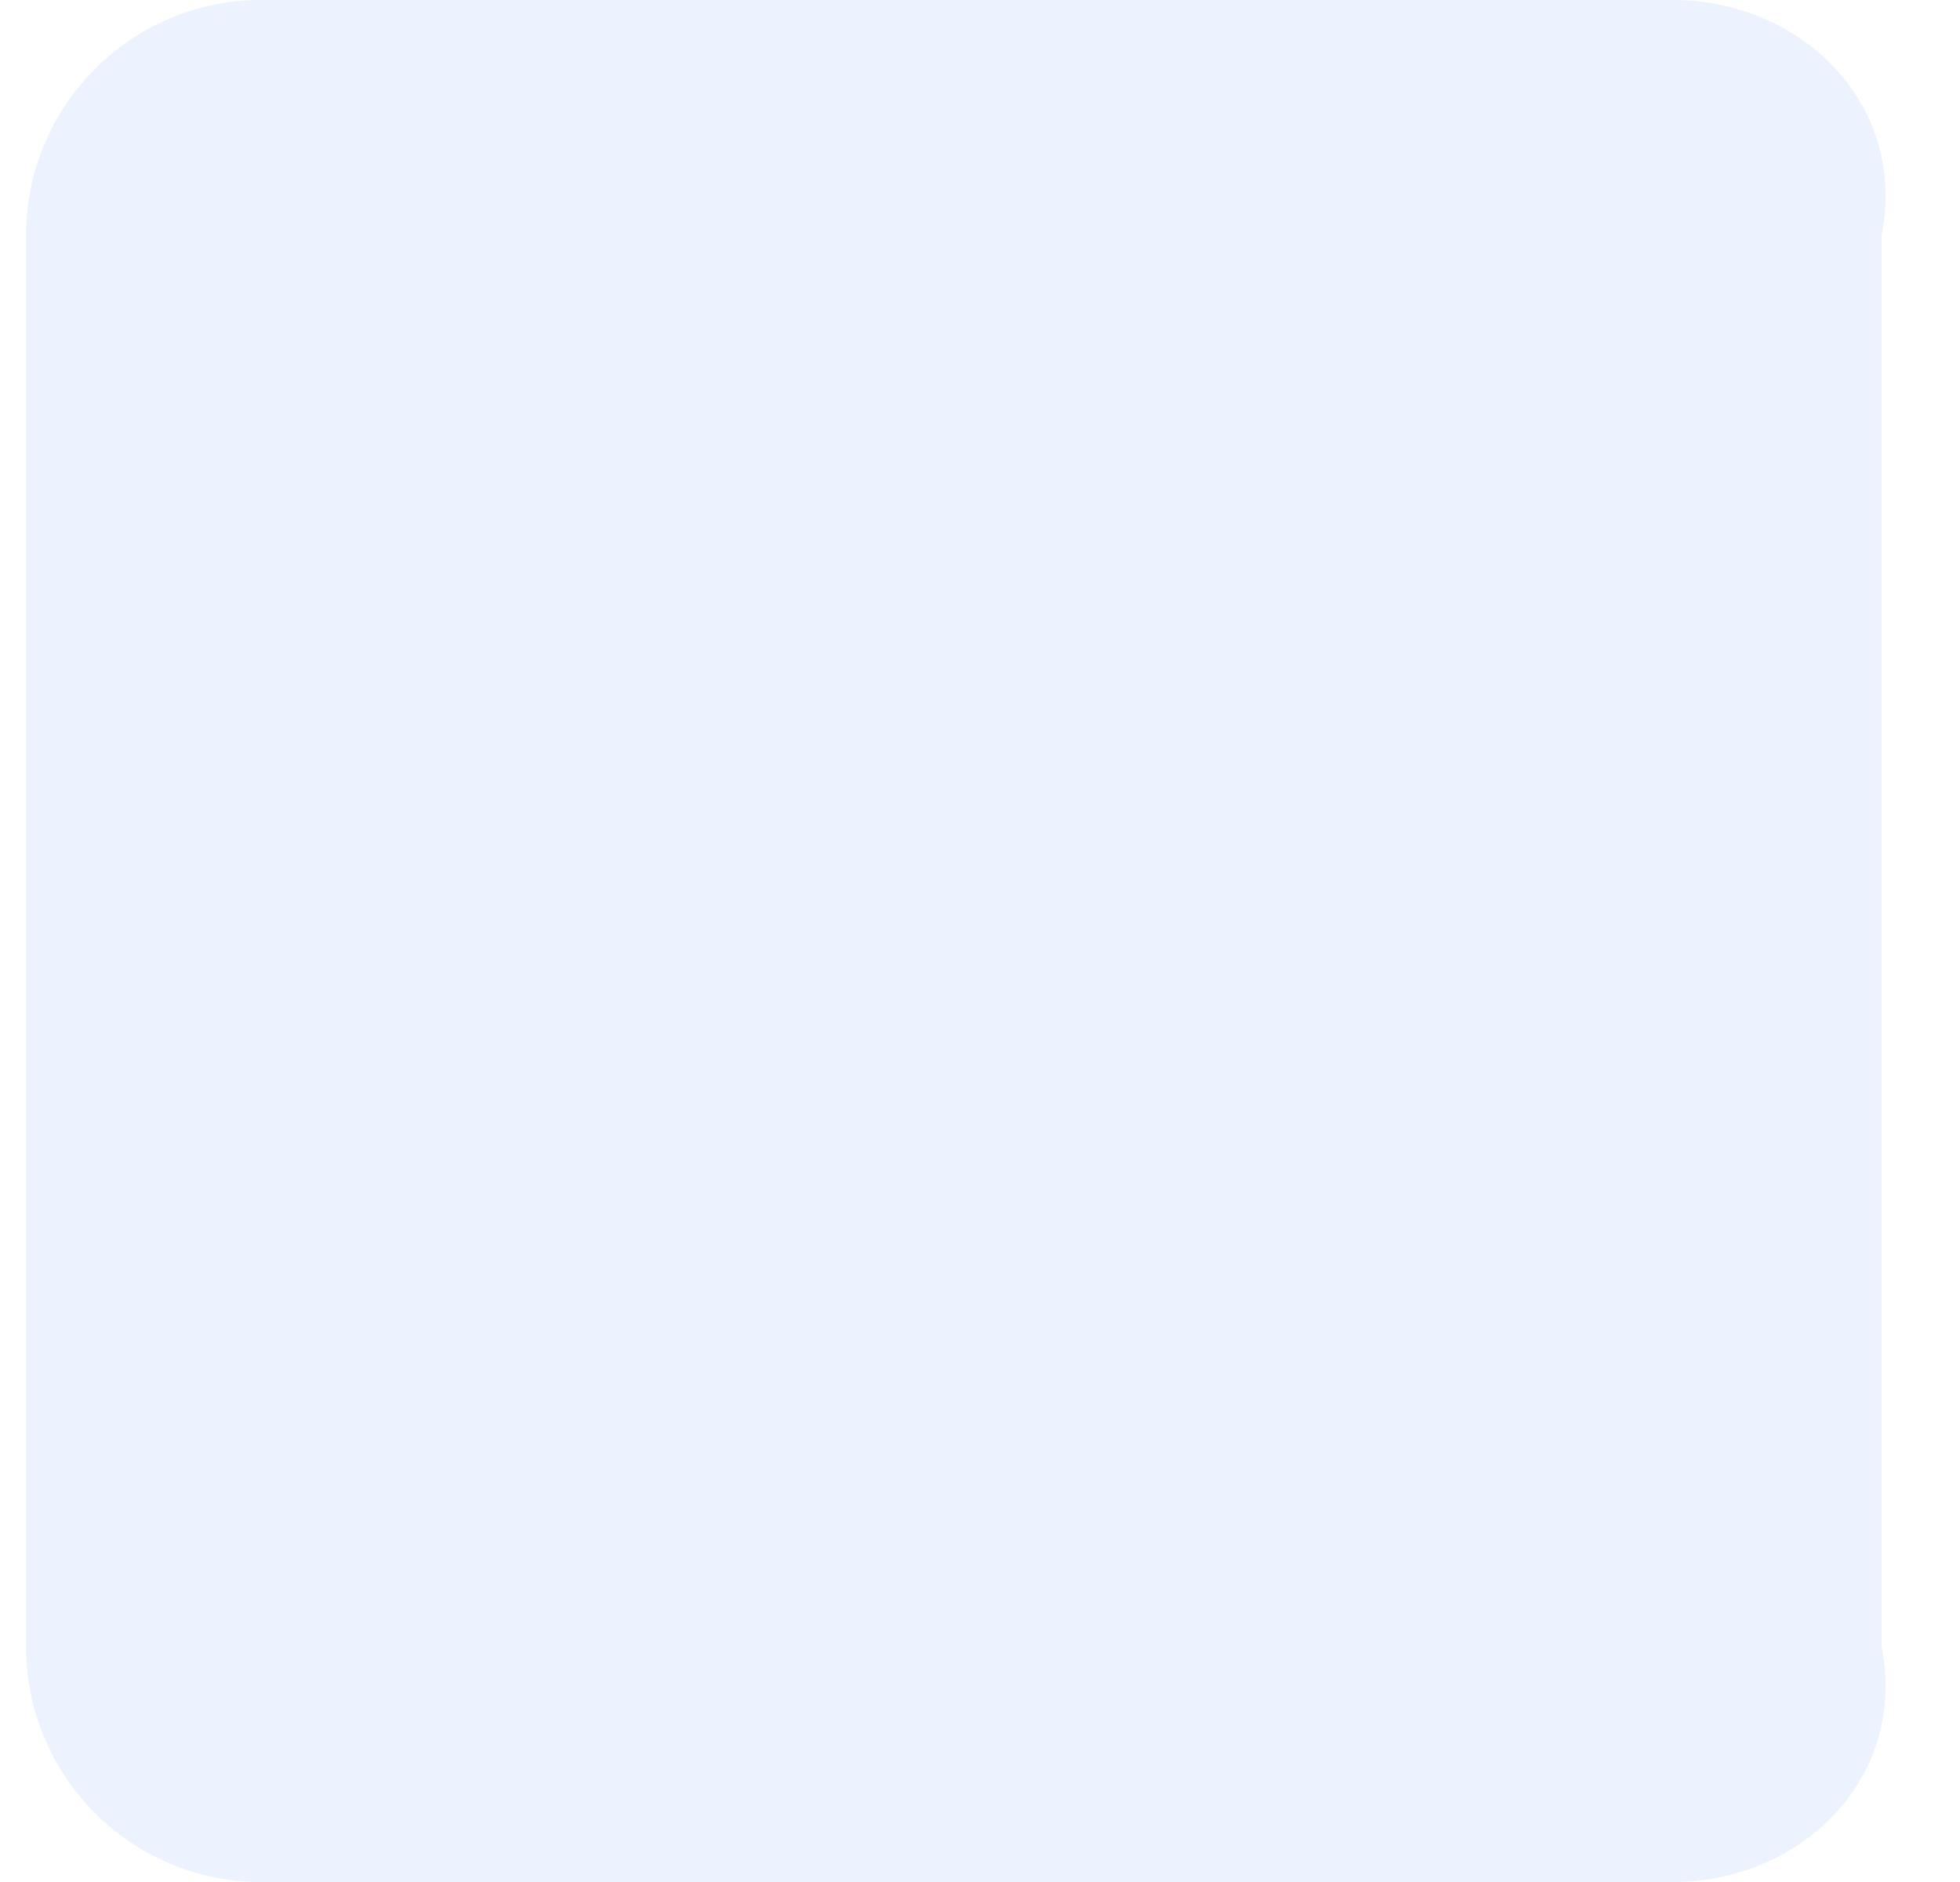
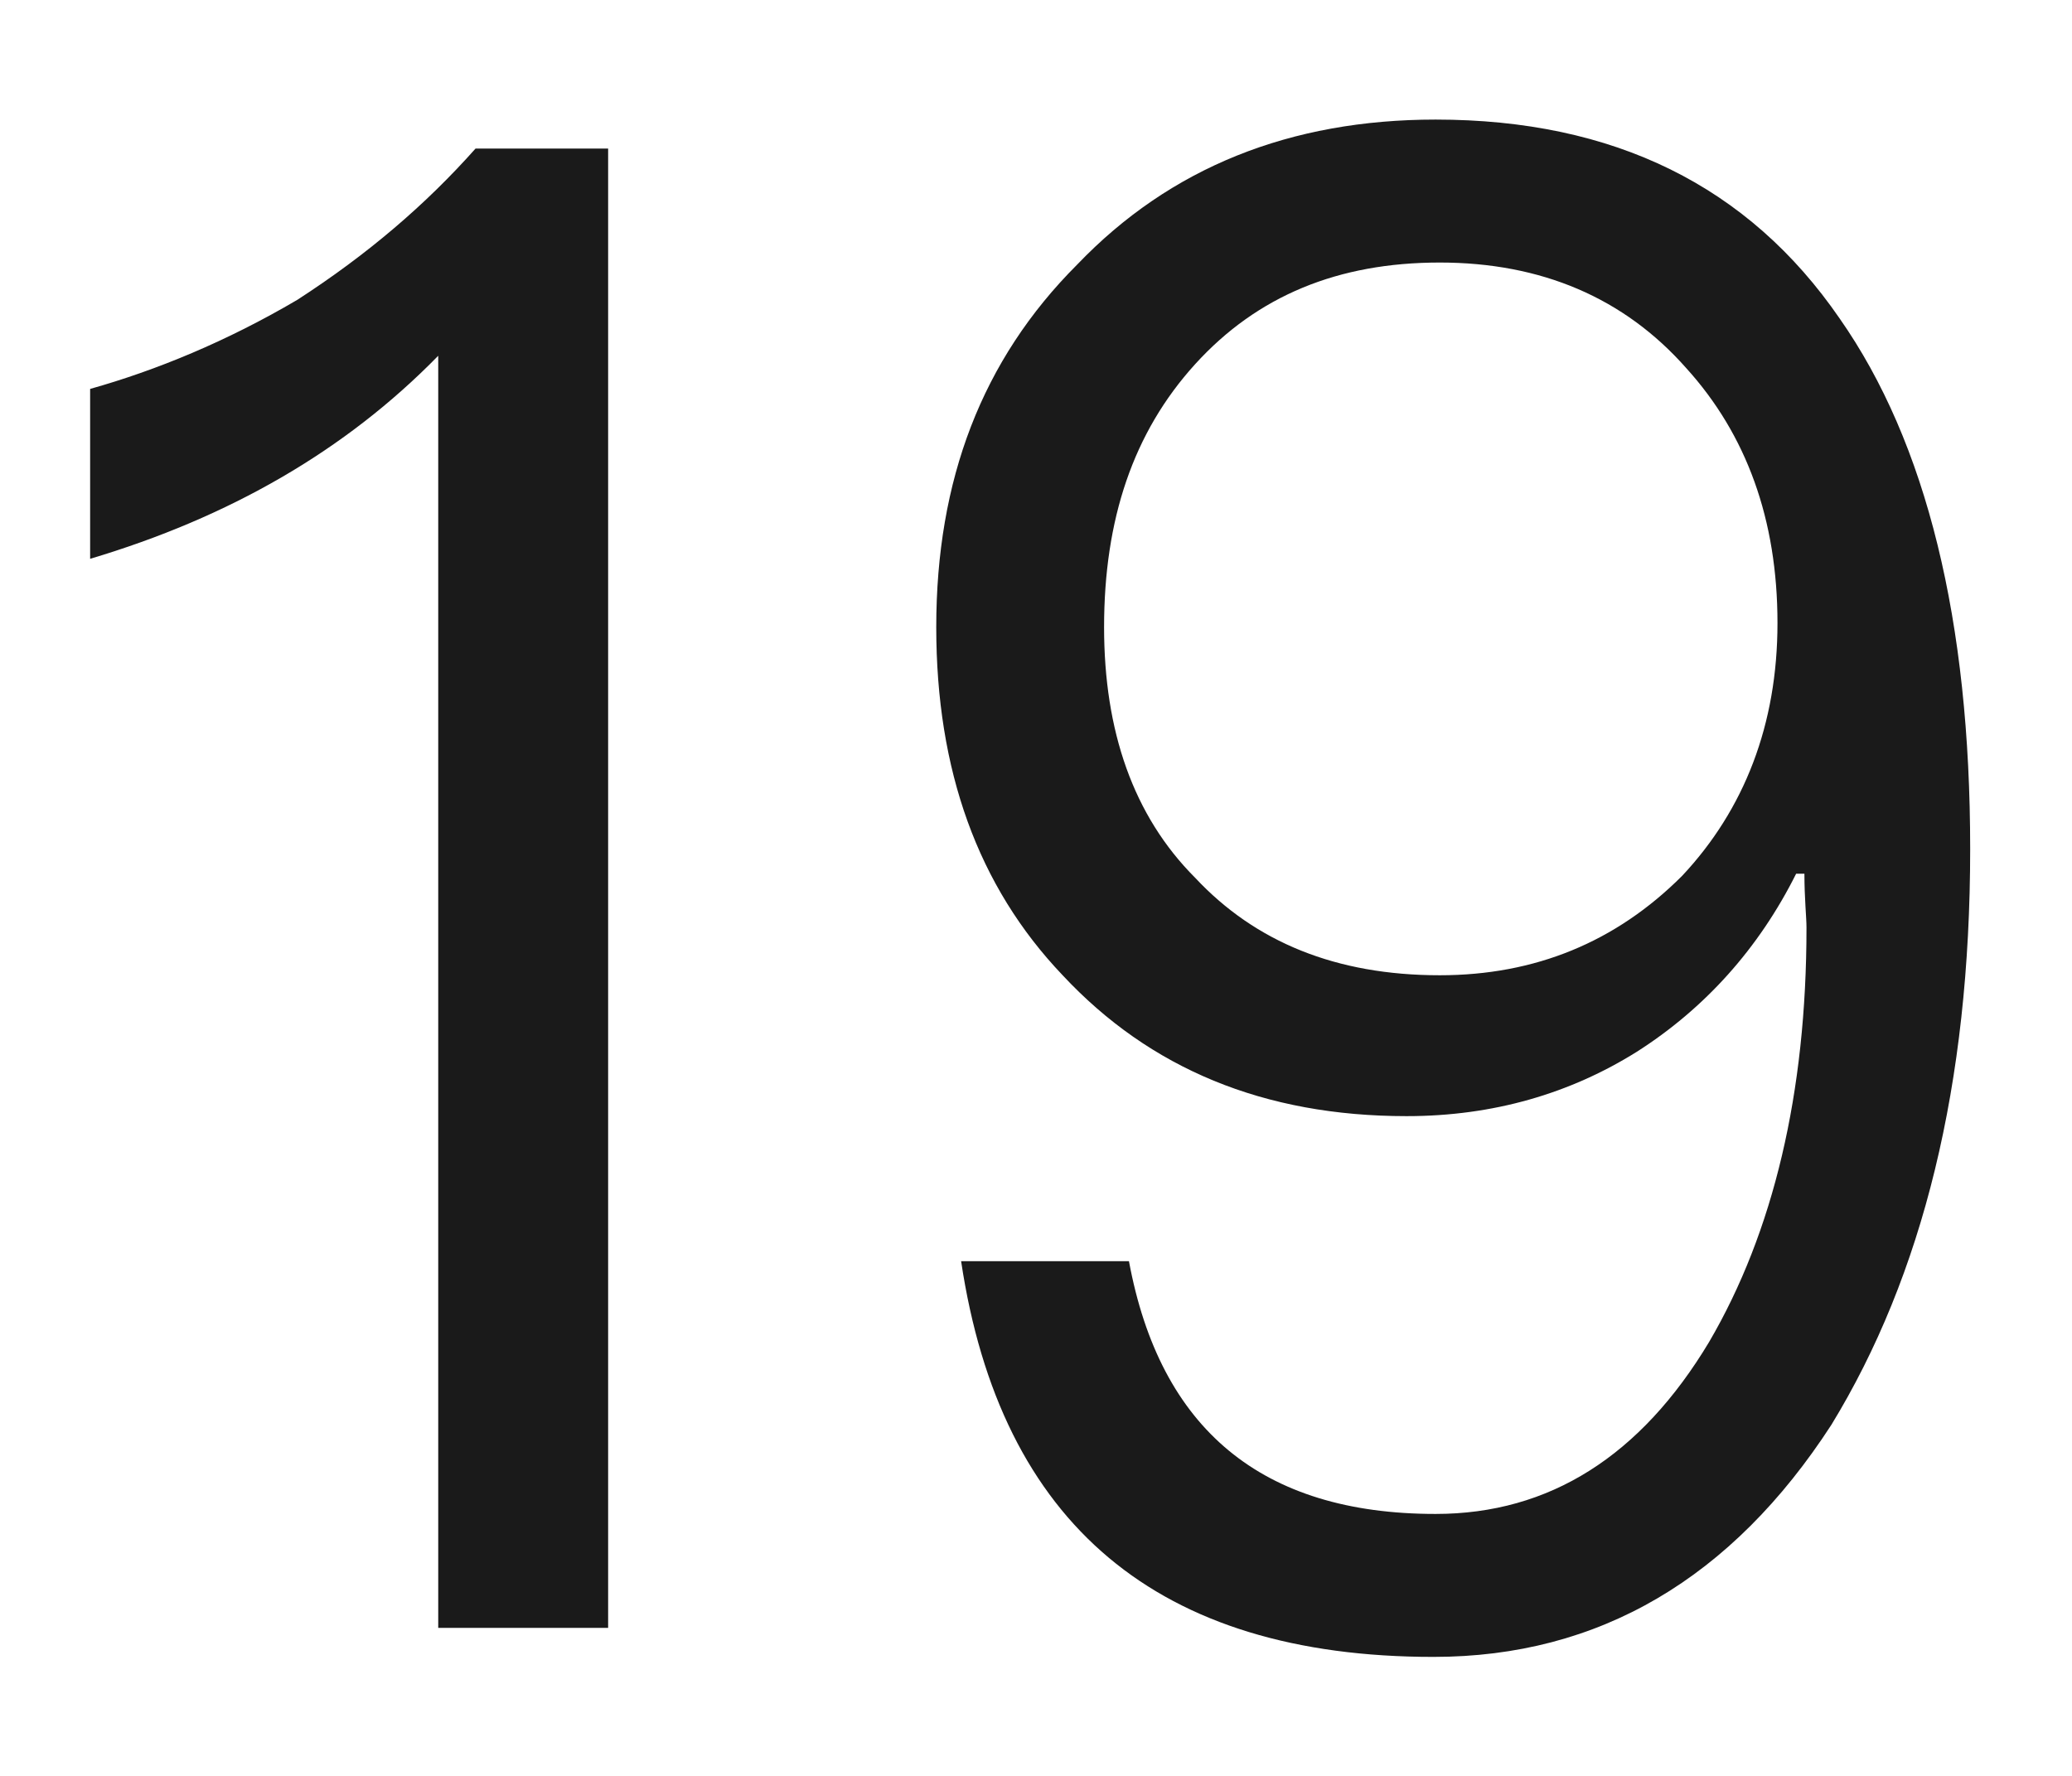
- <svg xmlns="http://www.w3.org/2000/svg" version="1.1" width="25px" height="24px">
-   <g transform="matrix(1 0 0 1 -165 -180 )">
-     <path d="M 0.333 21  L 0.333 3  C 0.333 1.343  1.677 0  3.333 0  L 21.333 0  C 22.99 0  24.333 1.343  24 3  L 24 21  C 24.333 22.657  22.99 24  21.333 24  L 3.333 24  C 1.677 24  0.333 22.657  0.333 21  Z " fill-rule="nonzero" fill="#ecf2fe" stroke="none" transform="matrix(1 0 0 1 165 180 )" />
+ <svg xmlns="http://www.w3.org/2000/svg" version="1.1" width="14px" height="12px">
+   <g transform="matrix(1 0 0 1 -133 -186 )">
+     <path d="M 4.109 1.004  L 3.213 1.004  C 2.877 1.382  2.485 1.718  2.009 2.026  C 1.533 2.306  1.057 2.502  0.609 2.628  L 0.609 3.776  C 1.547 3.496  2.331 3.048  2.961 2.404  L 2.961 11  L 4.109 11  L 4.109 1.004  Z M 12.43 2.152  C 11.814 1.256  10.904 0.808  9.7 0.808  C 8.72 0.808  7.908 1.13  7.278 1.788  C 6.634 2.432  6.326 3.244  6.326 4.238  C 6.326 5.204  6.606 5.988  7.18 6.59  C 7.768 7.22  8.538 7.542  9.504 7.542  C 10.092 7.542  10.61 7.388  11.058 7.108  C 11.52 6.814  11.884 6.408  12.136 5.904  L 12.192 5.904  C 12.192 6.072  12.206 6.198  12.206 6.268  C 12.206 7.388  11.982 8.326  11.548 9.068  C 11.086 9.838  10.47 10.23  9.7 10.23  C 8.524 10.23  7.838 9.656  7.628 8.522  L 6.494 8.522  C 6.76 10.3  7.824 11.196  9.686 11.196  C 10.806 11.196  11.702 10.664  12.374 9.628  C 12.99 8.62  13.312 7.332  13.312 5.736  C 13.312 4.196  13.018 2.992  12.43 2.152  Z M 8.076 2.46  C 8.496 1.998  9.042 1.774  9.728 1.774  C 10.414 1.774  10.974 2.012  11.394 2.488  C 11.8 2.936  12.01 3.51  12.01 4.21  C 12.01 4.896  11.786 5.47  11.366 5.918  C 10.918 6.366  10.372 6.59  9.728 6.59  C 9.028 6.59  8.482 6.366  8.076 5.932  C 7.656 5.512  7.46 4.938  7.46 4.238  C 7.46 3.51  7.656 2.922  8.076 2.46  Z " fill-rule="nonzero" fill="#000000" stroke="none" fill-opacity="0.898" transform="matrix(1 0 0 1 133 186 )" />
  </g>
</svg>
